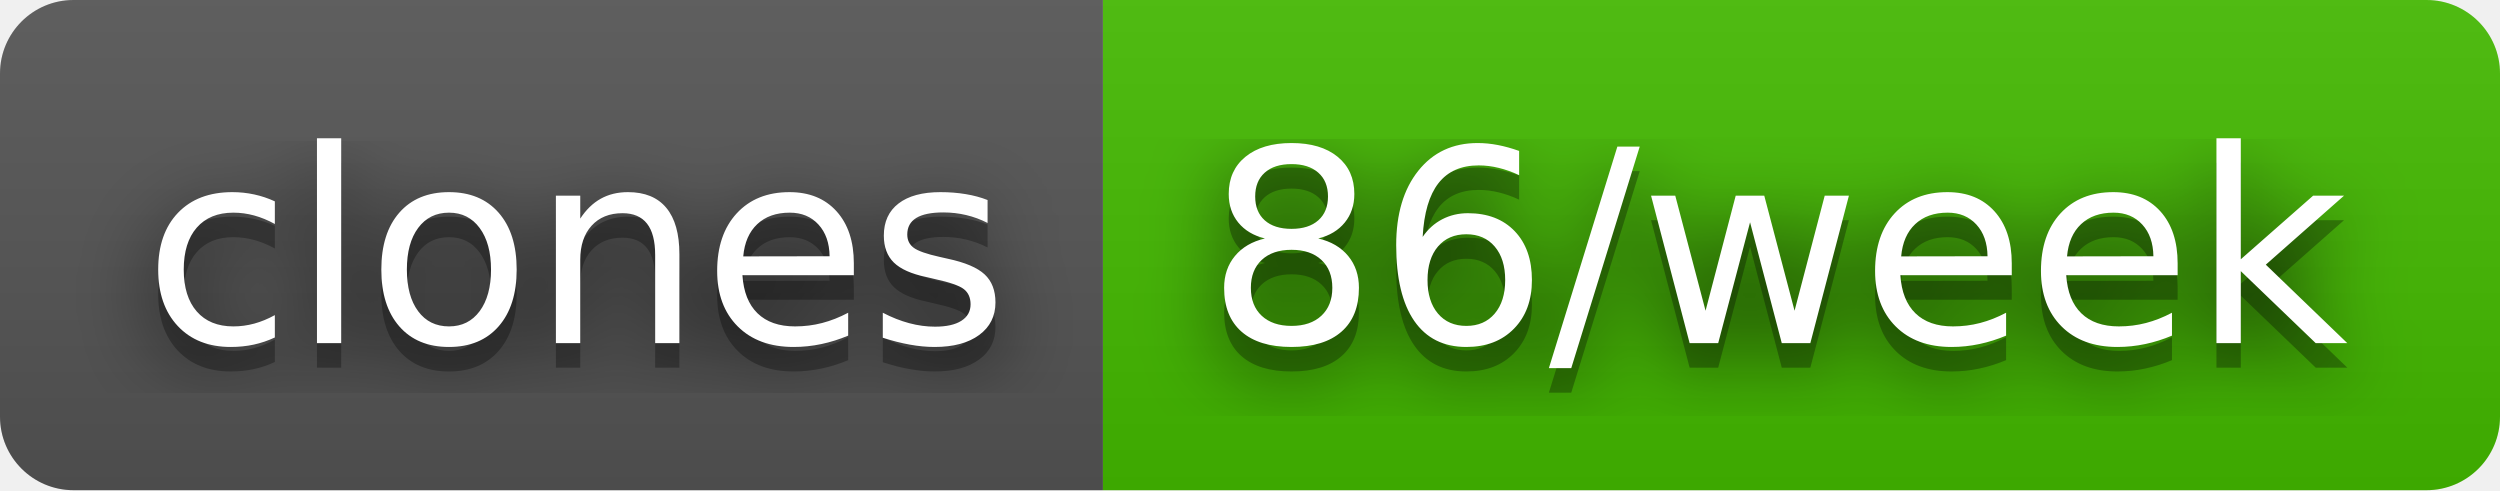
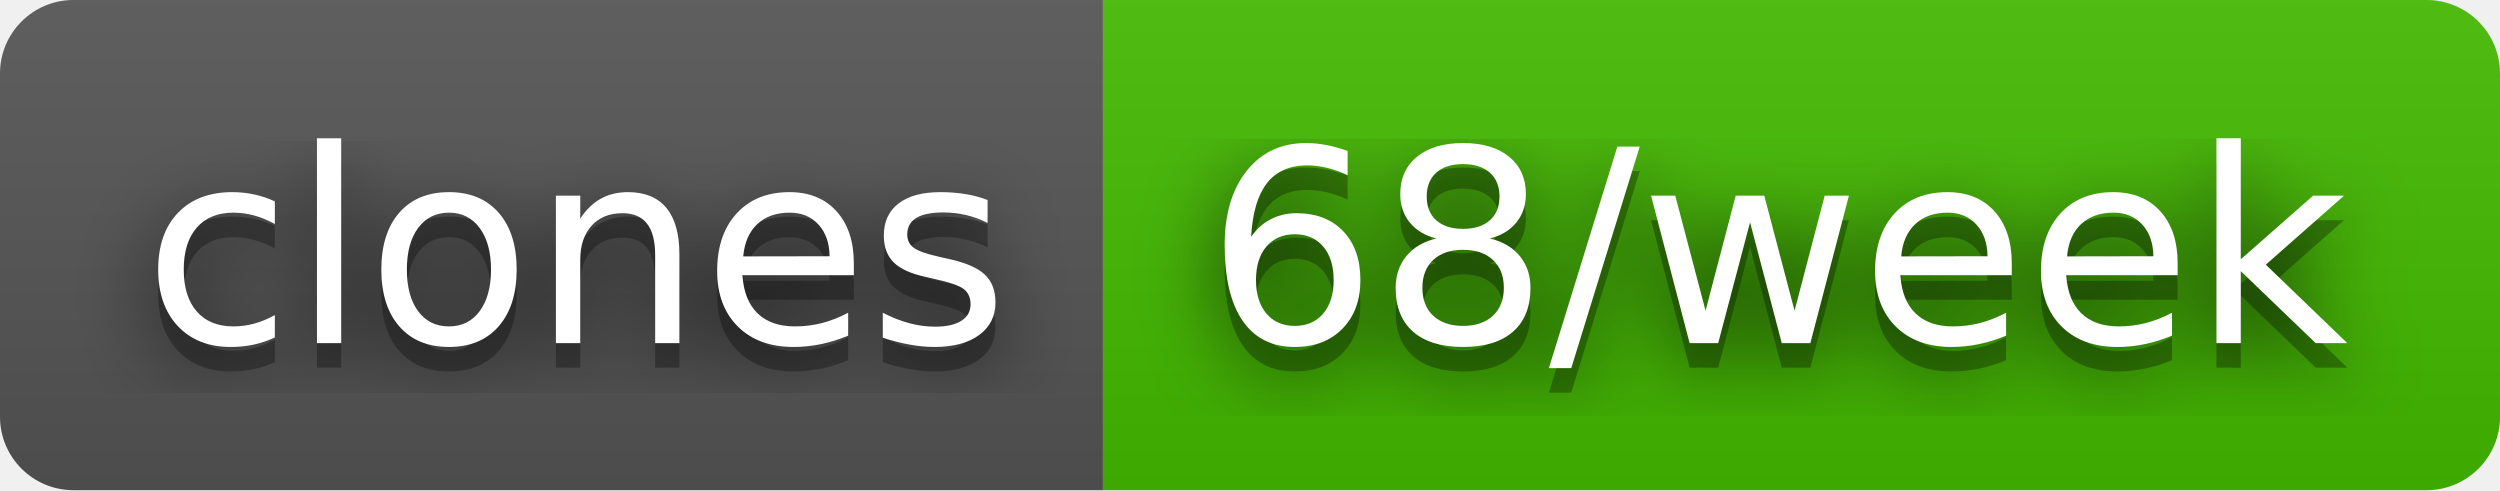
- <svg xmlns="http://www.w3.org/2000/svg" width="102" height="20" role="img" aria-label="clones: 86/week">
+ <svg xmlns="http://www.w3.org/2000/svg" width="102" height="20" role="img" aria-label="clones: 68/week">
  <filter id="blur">
    <feGaussianBlur stdDeviation="16" />
  </filter>
  <linearGradient id="s" x2="0" y2="100%">
    <stop offset="0" stop-color="#bbb" stop-opacity=".1" />
    <stop offset="1" stop-opacity=".1" />
  </linearGradient>
  <clipPath id="r">
    <rect width="102" height="20" rx="3" />
  </clipPath>
  <g clip-path="url(#r)">
    <rect width="45" height="20" fill="#555" />
    <rect x="45" width="57" height="20" fill="#4b0" />
    <rect width="102" height="20" fill="url(#s)" />
  </g>
  <g fill="#fff" text-anchor="middle" font-family="Verdana,Geneva,DejaVu Sans,sans-serif" text-rendering="geometricPrecision" font-size="110">
    <g transform="scale(.1)">
      <g aria-hidden="true" fill="#010101">
        <text x="235" y="150" fill-opacity=".8" filter="url(#blur)" textLength="350">clones</text>
        <text x="235" y="150" fill-opacity=".3" textLength="350">clones</text>
      </g>
      <text x="235" y="140" textLength="350">clones</text>
    </g>
    <g transform="scale(.1)">
      <g aria-hidden="true" fill="#010101">
-         <text x="725" y="150" fill-opacity=".8" filter="url(#blur)" textLength="470">86/week</text>
-         <text x="725" y="150" fill-opacity=".3" textLength="470">86/week</text>
+         <text x="725" y="150" fill-opacity=".8" filter="url(#blur)" textLength="470">68/week</text>
+         <text x="725" y="150" fill-opacity=".3" textLength="470">68/week</text>
      </g>
-       <text x="725" y="140" textLength="470">86/week</text>
+       <text x="725" y="140" textLength="470">68/week</text>
    </g>
  </g>
</svg>
